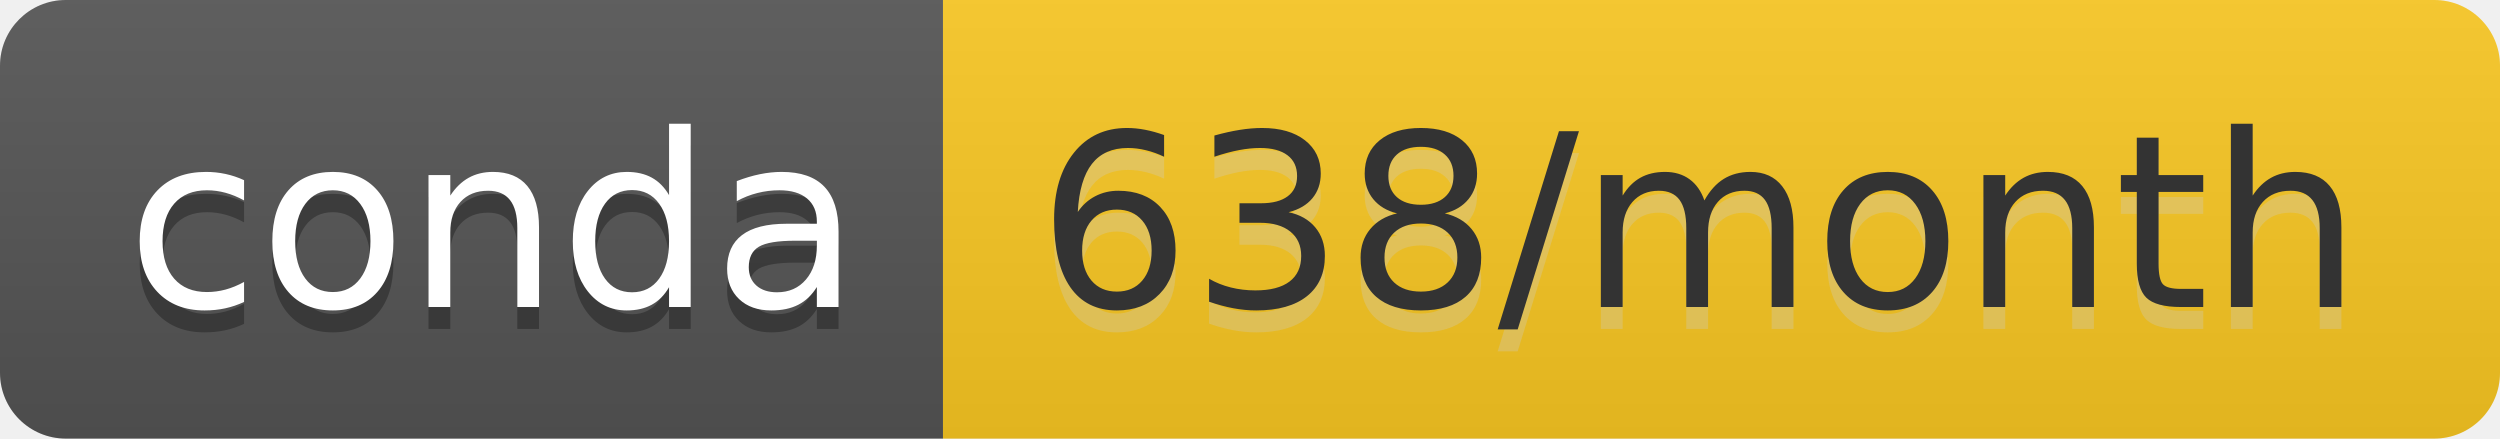
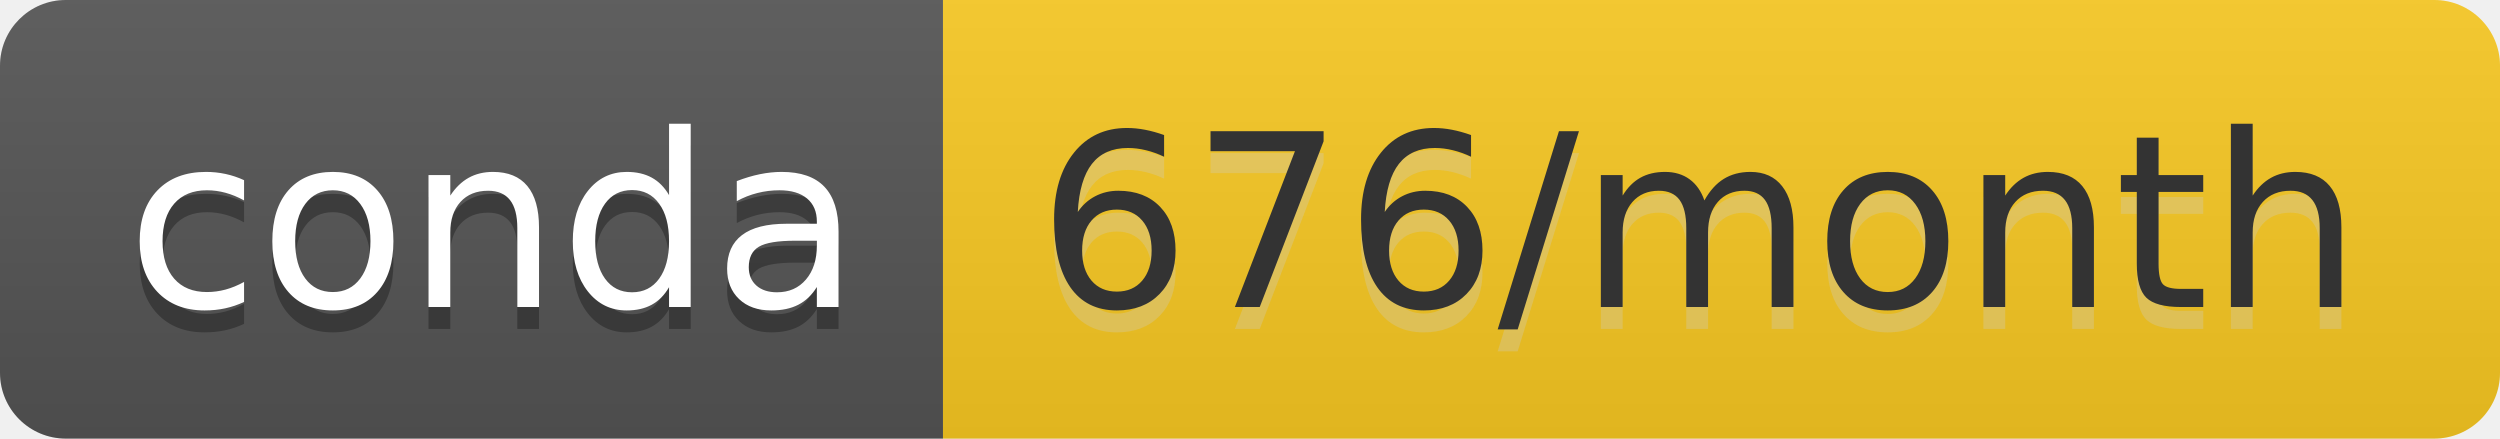
- <svg xmlns="http://www.w3.org/2000/svg" width="114" height="20" role="img" aria-label="conda: 638/month">
+ <svg xmlns="http://www.w3.org/2000/svg" width="114" height="20" role="img" aria-label="conda: 676/month">
  <linearGradient id="s" x2="0" y2="100%">
    <stop offset="0" stop-color="#bbb" stop-opacity=".1" />
    <stop offset="1" stop-opacity=".1" />
  </linearGradient>
  <clipPath id="r">
    <rect width="114" height="20" rx="3" fill="#fff" />
  </clipPath>
  <g clip-path="url(#r)">
    <rect width="43" height="20" fill="#555" />
-     <rect x="43" width="71" height="20" fill="#fac823" />
+     <rect x="43" width="71" height="20" fill="#f9c923" />
    <rect width="114" height="20" fill="url(#s)" />
  </g>
  <g fill="#fff" text-anchor="middle" font-family="Verdana,Geneva,DejaVu Sans,sans-serif" text-rendering="geometricPrecision" font-size="110">
    <text aria-hidden="true" x="225" y="150" fill="#010101" fill-opacity=".3" transform="scale(.1)" textLength="330">conda</text>
    <text x="225" y="140" transform="scale(.1)" fill="#fff" textLength="330">conda</text>
-     <text aria-hidden="true" x="775" y="150" fill="#ccc" fill-opacity=".3" transform="scale(.1)" textLength="610">638/month</text>
-     <text x="775" y="140" transform="scale(.1)" fill="#333" textLength="610">638/month</text>
+     <text aria-hidden="true" x="775" y="150" fill="#ccc" fill-opacity=".3" transform="scale(.1)" textLength="610">676/month</text>
+     <text x="775" y="140" transform="scale(.1)" fill="#333" textLength="610">676/month</text>
  </g>
</svg>
